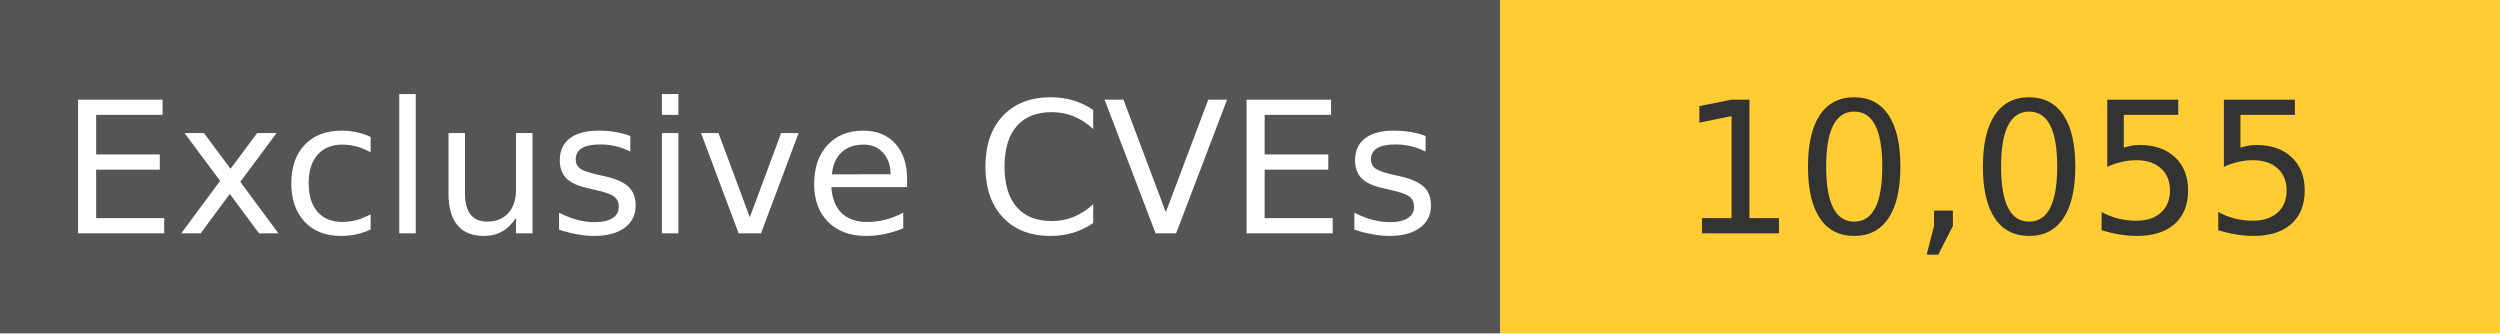
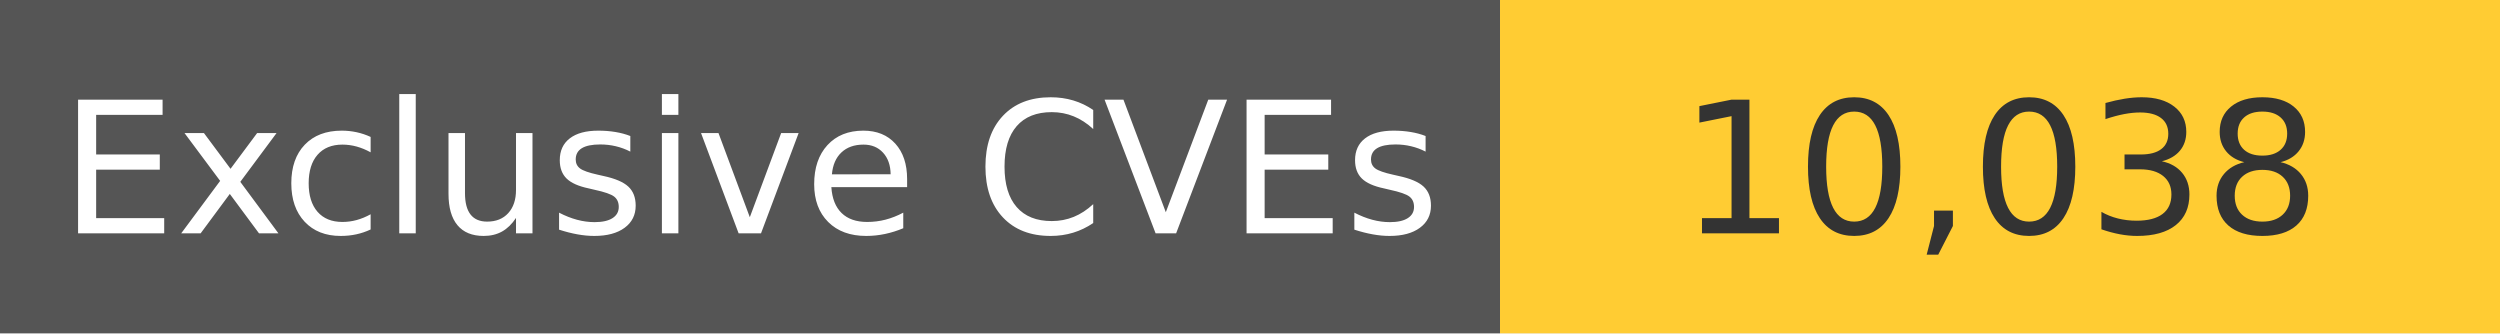
<svg xmlns="http://www.w3.org/2000/svg" width="150" height="20" role="img">
  <linearGradient id="s" x2="0" y2="100%">
    <stop offset="0" stop-color="#bbb" stop-opacity=".1" />
    <stop offset="1" stop-opacity=".1" />
  </linearGradient>
  <g>
    <rect width="90" height="20" fill="#555" />
    <rect x="90" width="267" height="20" fill="#ffcc33" />
  </g>
  <g fill="#fff" text-anchor="middle" font-family="Verdana,Geneva,DejaVu Sans,sans-serif" text-rendering="geometricPrecision" font-size="110">
    <text x="450" y="140" transform="scale(.1)" fill="#fff">
            Exclusive CVEs
        </text>
    <text x="1200" y="140" transform="scale(.1)" fill="#333">
-             10,055
+             10,038
        </text>
  </g>
</svg>
